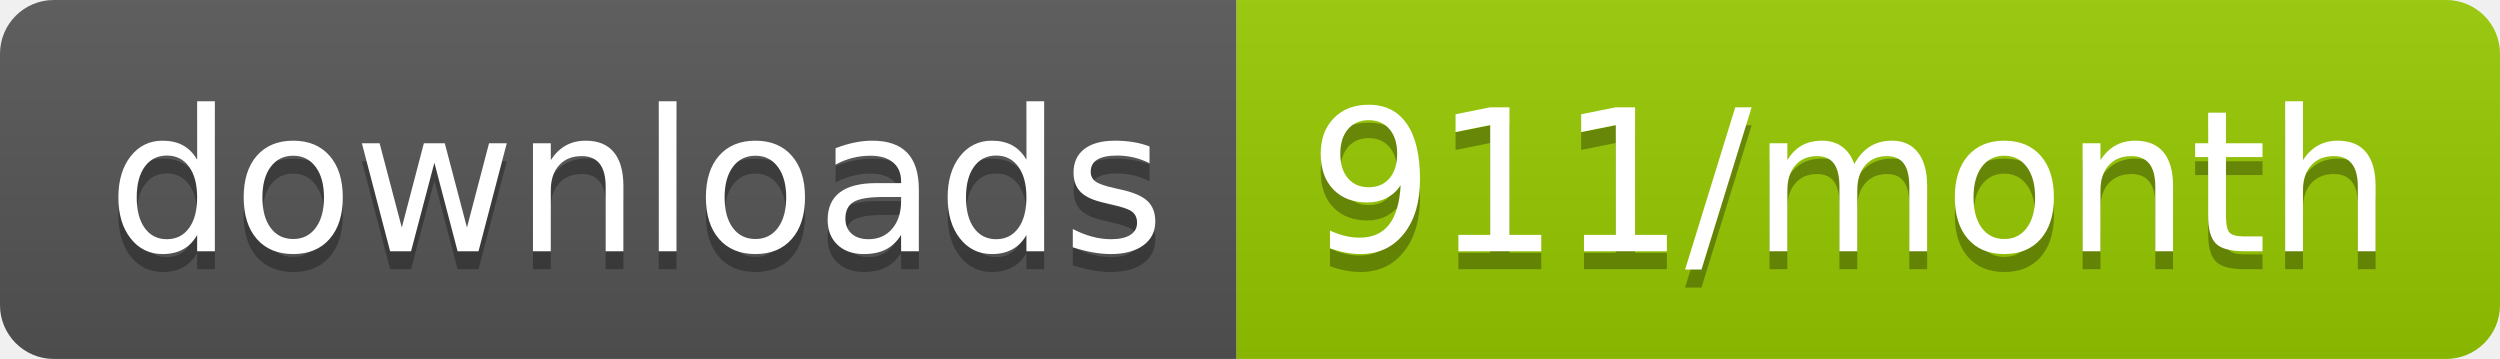
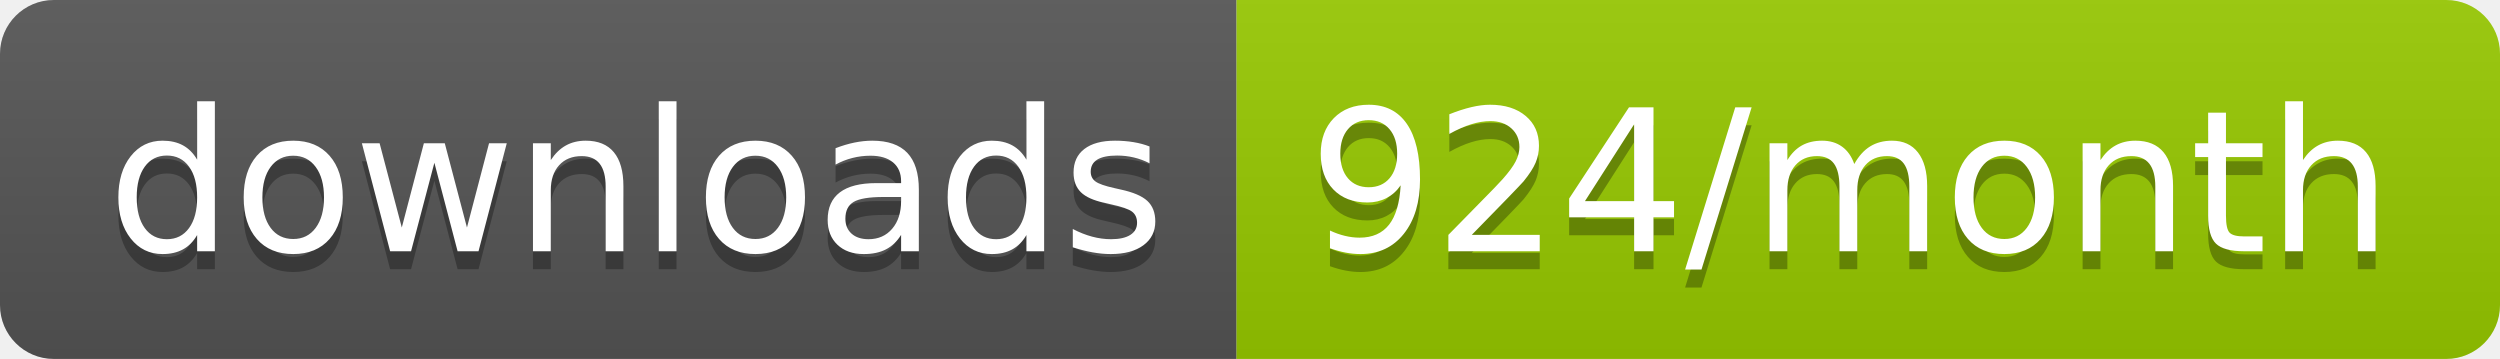
<svg xmlns="http://www.w3.org/2000/svg" width="139.3" height="20">
  <linearGradient id="smooth" x2="0" y2="100%">
    <stop offset="0" stop-color="#bbb" stop-opacity=".1" />
    <stop offset="1" stop-opacity=".1" />
  </linearGradient>
  <clipPath id="round">
    <rect width="139.3" height="20" rx="3" fill="#fff" />
  </clipPath>
  <g clip-path="url(#round)">
    <rect width="68.9" height="20" fill="#555" />
    <rect x="68.9" width="70.4" height="20" fill="#97CA00" />
    <rect width="139.3" height="20" fill="url(#smooth)" />
  </g>
  <g fill="#fff" text-anchor="middle" font-family="DejaVu Sans,Verdana,Geneva,sans-serif" font-size="110">
    <text x="354.5" y="150" fill="#010101" fill-opacity=".3" transform="scale(0.1)" textLength="589.0" lengthAdjust="spacing">downloads</text>
    <text x="354.5" y="140" transform="scale(0.1)" textLength="589.0" lengthAdjust="spacing">downloads</text>
-     <text x="1031.0" y="150" fill="#010101" fill-opacity=".3" transform="scale(0.1)" textLength="604.0" lengthAdjust="spacing">911/month</text>
-     <text x="1031.0" y="140" transform="scale(0.1)" textLength="604.0" lengthAdjust="spacing">911/month</text>
+     <text x="1031.0" y="150" fill="#010101" fill-opacity=".3" transform="scale(0.1)" textLength="604.0" lengthAdjust="spacing">924/month</text>
+     <text x="1031.0" y="140" transform="scale(0.1)" textLength="604.0" lengthAdjust="spacing">924/month</text>
  </g>
</svg>
